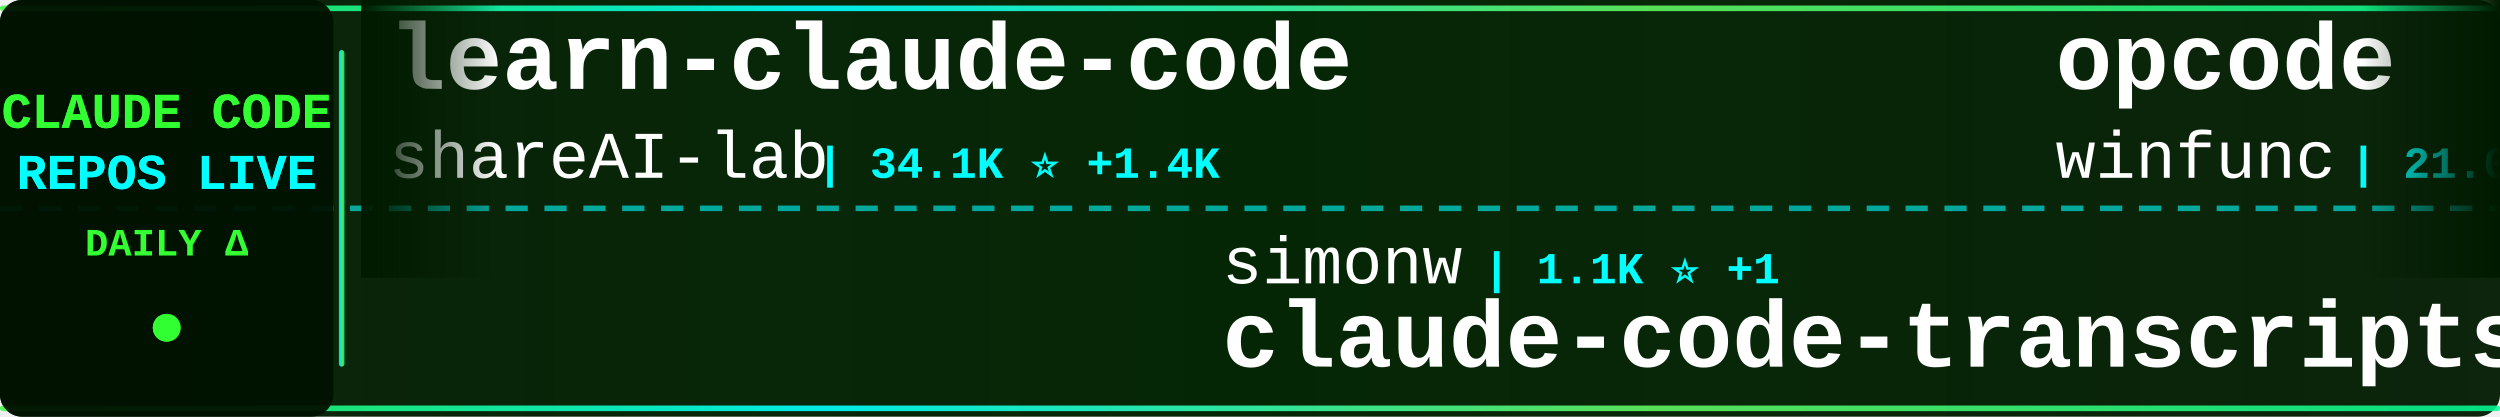
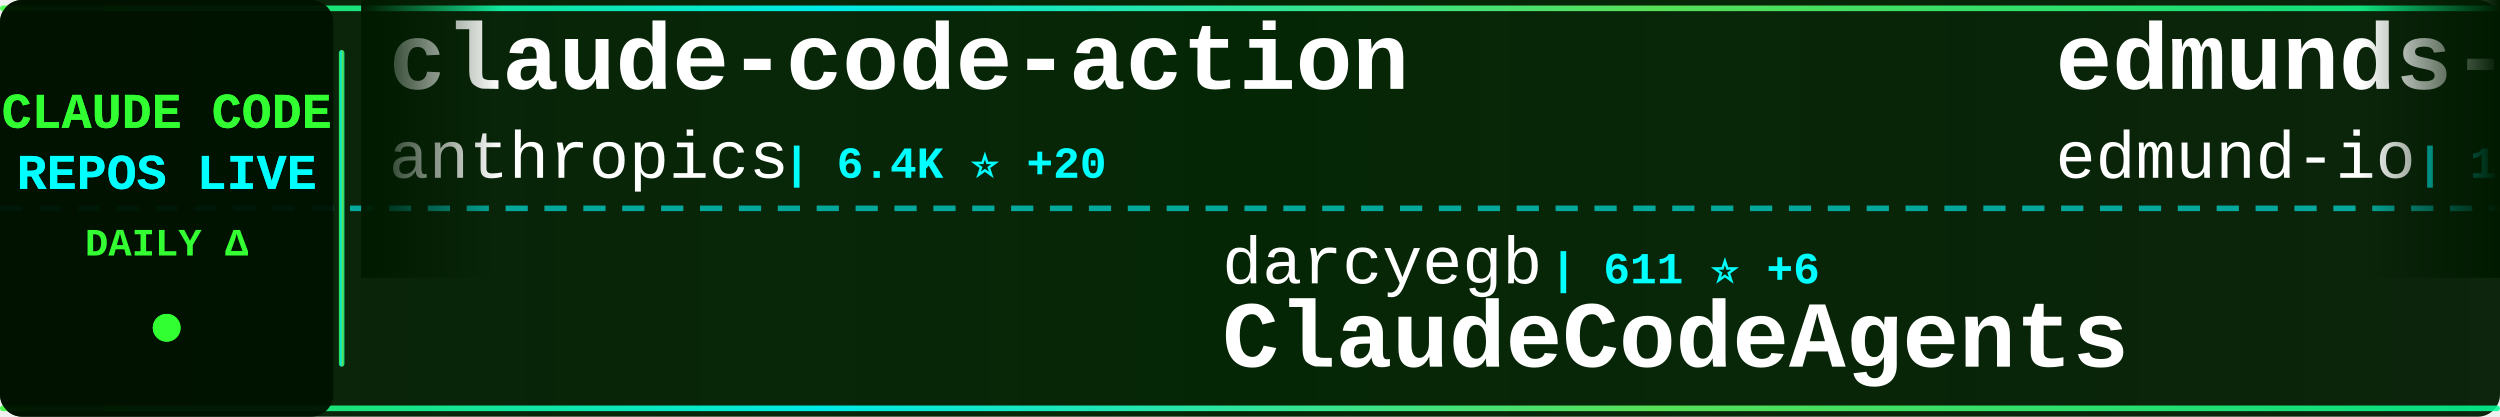
<svg xmlns="http://www.w3.org/2000/svg" width="900" height="150">
  <defs>
    <linearGradient id="tickerBg" x1="0%" y1="0%" x2="100%" y2="0%">
      <stop offset="0%" style="stop-color:#001a00;stop-opacity:0.95" />
      <stop offset="50%" style="stop-color:#002200;stop-opacity:0.98" />
      <stop offset="100%" style="stop-color:#001a00;stop-opacity:0.95" />
    </linearGradient>
    <linearGradient id="borderGrad" x1="0%" y1="0%" x2="100%" y2="0%">
      <stop offset="0%" style="stop-color:#33ff33;stop-opacity:0.85">
        <animate attributeName="stop-opacity" values="0.85;1;0.85" dur="2s" repeatCount="indefinite" />
      </stop>
      <stop offset="33%" style="stop-color:#00ffff;stop-opacity:0.9">
        <animate attributeName="stop-opacity" values="0.9;1;0.9" dur="2.2s" repeatCount="indefinite" />
      </stop>
      <stop offset="66%" style="stop-color:#66ff66;stop-opacity:0.85">
        <animate attributeName="stop-opacity" values="0.85;1;0.85" dur="1.8s" repeatCount="indefinite" />
      </stop>
      <stop offset="100%" style="stop-color:#00ff99;stop-opacity:0.85">
        <animate attributeName="stop-opacity" values="0.85;1;0.85" dur="2s" repeatCount="indefinite" />
      </stop>
    </linearGradient>
    <filter id="textGlow">
      <feGaussianBlur stdDeviation="0.1" result="coloredBlur" />
      <feMerge>
        <feMergeNode in="coloredBlur" />
        <feMergeNode in="SourceGraphic" />
      </feMerge>
    </filter>
    <filter id="metricGlow">
      <feGaussianBlur stdDeviation="0.2" result="coloredBlur" />
      <feMerge>
        <feMergeNode in="coloredBlur" />
        <feMergeNode in="SourceGraphic" />
      </feMerge>
    </filter>
    <linearGradient id="leftFade" x1="0%" y1="0%" x2="100%" y2="0%">
      <stop offset="0%" style="stop-color:#001a00;stop-opacity:1" />
      <stop offset="100%" style="stop-color:#001a00;stop-opacity:0" />
    </linearGradient>
    <linearGradient id="rightFade" x1="0%" y1="0%" x2="100%" y2="0%">
      <stop offset="0%" style="stop-color:#001a00;stop-opacity:0" />
      <stop offset="100%" style="stop-color:#001a00;stop-opacity:1" />
    </linearGradient>
  </defs>
  <rect width="900" height="150" fill="url(#tickerBg)" rx="8" />
  <rect x="0" y="2" width="900" height="2" fill="url(#borderGrad)" rx="1" />
  <rect x="0" y="146" width="900" height="2" fill="url(#borderGrad)" rx="1" />
  <line x1="0" y1="75" x2="900" y2="75" stroke="#00ffff" stroke-width="2" stroke-dasharray="8 6" opacity="0.6" />
  <rect x="0" y="0" width="120" height="150" fill="#001100" opacity="0.95" rx="8" />
  <text x="60" y="46" font-family="'Courier New', monospace" font-size="18" font-weight="bold" fill="#33ff33" text-anchor="middle" filter="url(#textGlow)">
    CLAUDE CODE
  </text>
  <text x="60" y="68" font-family="'Courier New', monospace" font-size="18" font-weight="bold" fill="#00ffff" text-anchor="middle" filter="url(#textGlow)">
    REPOS LIVE
  </text>
  <text x="60" y="92" font-family="'Courier New', monospace" font-size="14" font-weight="bold" fill="#33ff33" text-anchor="middle">
    DAILY Δ
  </text>
  <circle cx="60" cy="118" r="5" fill="#33ff33" filter="url(#metricGlow)">
    <animate attributeName="r" values="4;6;4" dur="1.5s" repeatCount="indefinite" />
    <animate attributeName="opacity" values="0.6;1;0.6" dur="1.5s" repeatCount="indefinite" />
  </circle>
  <rect x="122" y="18" width="2" height="114" fill="url(#borderGrad)" rx="1" />
  <clipPath id="tickerClip">
    <rect x="130" y="0" width="770" height="150" />
  </clipPath>
  <g clip-path="url(#tickerClip)">
    <g id="tickerItems">
      <animateTransform attributeName="transform" attributeType="XML" type="translate" from="0 0" to="-3000 0" dur="54s" repeatCount="indefinite" />
      <g transform="translate(0, 0)">
-         <text x="140" y="32" font-family="'Courier New', monospace" font-size="34" font-weight="bold" fill="#ffffff">learn-claude-code</text>
-         <text x="140" y="64" font-family="'Courier New', monospace" font-size="24" font-weight="normal" fill="#ffffff" opacity="1.0">shareAI-lab</text>
-         <text x="294" y="64" font-family="'Courier New', monospace" font-size="16" font-weight="bold" fill="#00ffff"> | 34.1K ⭐ +1.4K</text>
+         <text x="140" y="32" font-family="'Courier New', monospace" font-size="34" font-weight="bold" fill="#ffffff">claude-code-action</text>
+         <text x="140" y="64" font-family="'Courier New', monospace" font-size="24" font-weight="normal" fill="#ffffff" opacity="1.0">anthropics</text>
+         <text x="282" y="64" font-family="'Courier New', monospace" font-size="16" font-weight="bold" fill="#00ffff"> | 6.4K ⭐ +20</text>
      </g>
      <g transform="translate(300, 0)">
-         <text x="140" y="102" font-family="'Courier New', monospace" font-size="24" font-weight="normal" fill="#ffffff" opacity="1.0">simonw</text>
-         <text x="234" y="102" font-family="'Courier New', monospace" font-size="16" font-weight="bold" fill="#00ffff"> | 1.1K ⭐ +1</text>
-         <text x="140" y="132" font-family="'Courier New', monospace" font-size="34" font-weight="bold" fill="#ffffff">claude-code-transcripts</text>
+         <text x="140" y="102" font-family="'Courier New', monospace" font-size="24" font-weight="normal" fill="#ffffff" opacity="1.0">darcyegb</text>
+         <text x="258" y="102" font-family="'Courier New', monospace" font-size="16" font-weight="bold" fill="#00ffff"> | 611 ⭐ +6</text>
+         <text x="140" y="132" font-family="'Courier New', monospace" font-size="34" font-weight="bold" fill="#ffffff">ClaudeCodeAgents</text>
      </g>
      <g transform="translate(600, 0)">
-         <text x="140" y="32" font-family="'Courier New', monospace" font-size="34" font-weight="bold" fill="#ffffff">opcode</text>
-         <text x="140" y="64" font-family="'Courier New', monospace" font-size="24" font-weight="normal" fill="#ffffff" opacity="1.0">winfunc</text>
-         <text x="246" y="64" font-family="'Courier New', monospace" font-size="16" font-weight="bold" fill="#00ffff"> | 21.0K ⭐ +24</text>
+         <text x="140" y="32" font-family="'Courier New', monospace" font-size="34" font-weight="bold" fill="#ffffff">edmunds-claude-code</text>
+         <text x="140" y="64" font-family="'Courier New', monospace" font-size="24" font-weight="normal" fill="#ffffff" opacity="1.0">edmund-io</text>
+         <text x="270" y="64" font-family="'Courier New', monospace" font-size="16" font-weight="bold" fill="#00ffff"> | 1.3K ⭐ +2</text>
      </g>
      <g transform="translate(900, 0)">
-         <text x="140" y="102" font-family="'Courier New', monospace" font-size="24" font-weight="normal" fill="#ffffff" opacity="1.0">pedrohcgs</text>
-         <text x="270" y="102" font-family="'Courier New', monospace" font-size="16" font-weight="bold" fill="#00ffff"> | 696 ⭐ +11</text>
-         <text x="140" y="132" font-family="'Courier New', monospace" font-size="34" font-weight="bold" fill="#ffffff">claude-code-my-workflow</text>
+         <text x="140" y="102" font-family="'Courier New', monospace" font-size="24" font-weight="normal" fill="#ffffff" opacity="1.0">Alishahryar1</text>
+         <text x="306" y="102" font-family="'Courier New', monospace" font-size="16" font-weight="bold" fill="#00ffff"> | 1.0K ⭐ +19</text>
+         <text x="140" y="132" font-family="'Courier New', monospace" font-size="34" font-weight="bold" fill="#ffffff">free-claude-code</text>
      </g>
      <g transform="translate(1200, 0)">
-         <text x="140" y="32" font-family="'Courier New', monospace" font-size="34" font-weight="bold" fill="#ffffff">claude-code-guide</text>
-         <text x="140" y="64" font-family="'Courier New', monospace" font-size="24" font-weight="normal" fill="#ffffff" opacity="1.0">zebbern</text>
-         <text x="246" y="64" font-family="'Courier New', monospace" font-size="16" font-weight="bold" fill="#00ffff"> | 3.7K ⭐ +9</text>
+         <text x="140" y="32" font-family="'Courier New', monospace" font-size="34" font-weight="bold" fill="#ffffff">claude-code-cookbook</text>
+         <text x="140" y="64" font-family="'Courier New', monospace" font-size="24" font-weight="normal" fill="#ffffff" opacity="1.0">wasabeef</text>
+         <text x="258" y="64" font-family="'Courier New', monospace" font-size="16" font-weight="bold" fill="#00ffff"> | 1.0K ⭐</text>
      </g>
      <g transform="translate(1500, 0)">
-         <text x="140" y="102" font-family="'Courier New', monospace" font-size="24" font-weight="normal" fill="#ffffff" opacity="1.0">ykdojo</text>
-         <text x="234" y="102" font-family="'Courier New', monospace" font-size="16" font-weight="bold" fill="#00ffff"> | 6.2K ⭐ +517</text>
-         <text x="140" y="132" font-family="'Courier New', monospace" font-size="34" font-weight="bold" fill="#ffffff">claude-code-tips</text>
+         <text x="140" y="102" font-family="'Courier New', monospace" font-size="24" font-weight="normal" fill="#ffffff" opacity="1.0">RichardAtCT</text>
+         <text x="294" y="102" font-family="'Courier New', monospace" font-size="16" font-weight="bold" fill="#00ffff"> | 2.2K ⭐ +18</text>
+         <text x="140" y="132" font-family="'Courier New', monospace" font-size="34" font-weight="bold" fill="#ffffff">claude-code-telegram</text>
      </g>
      <g transform="translate(1800, 0)">
-         <text x="140" y="32" font-family="'Courier New', monospace" font-size="34" font-weight="bold" fill="#ffffff">claude-code</text>
-         <text x="140" y="64" font-family="'Courier New', monospace" font-size="24" font-weight="normal" fill="#ffffff" opacity="1.0">anthropics</text>
-         <text x="282" y="64" font-family="'Courier New', monospace" font-size="16" font-weight="bold" fill="#00ffff"> | 80.3K ⭐ +479</text>
+         <text x="140" y="32" font-family="'Courier New', monospace" font-size="34" font-weight="bold" fill="#ffffff">opencode</text>
+         <text x="140" y="64" font-family="'Courier New', monospace" font-size="24" font-weight="normal" fill="#ffffff" opacity="1.0">anomalyco</text>
+         <text x="270" y="64" font-family="'Courier New', monospace" font-size="16" font-weight="bold" fill="#00ffff"> | 126.0K ⭐ +831</text>
      </g>
      <g transform="translate(2100, 0)">
-         <text x="140" y="102" font-family="'Courier New', monospace" font-size="24" font-weight="normal" fill="#ffffff" opacity="1.0">andrepimenta</text>
-         <text x="306" y="102" font-family="'Courier New', monospace" font-size="16" font-weight="bold" fill="#00ffff"> | 1.0K ⭐</text>
-         <text x="140" y="132" font-family="'Courier New', monospace" font-size="34" font-weight="bold" fill="#ffffff">claude-code-chat</text>
+         <text x="140" y="102" font-family="'Courier New', monospace" font-size="24" font-weight="normal" fill="#ffffff" opacity="1.0">severity1</text>
+         <text x="270" y="102" font-family="'Courier New', monospace" font-size="16" font-weight="bold" fill="#00ffff"> | 1.3K ⭐ +4</text>
+         <text x="140" y="132" font-family="'Courier New', monospace" font-size="34" font-weight="bold" fill="#ffffff">claude-code-prompt-impro...</text>
      </g>
      <g transform="translate(2400, 0)">
-         <text x="140" y="32" font-family="'Courier New', monospace" font-size="34" font-weight="bold" fill="#ffffff">free-claude-code</text>
-         <text x="140" y="64" font-family="'Courier New', monospace" font-size="24" font-weight="normal" fill="#ffffff" opacity="1.0">Alishahryar1</text>
-         <text x="306" y="64" font-family="'Courier New', monospace" font-size="16" font-weight="bold" fill="#00ffff"> | 1.0K ⭐ +24</text>
+         <text x="140" y="32" font-family="'Courier New', monospace" font-size="34" font-weight="bold" fill="#ffffff">claude-coder</text>
+         <text x="140" y="64" font-family="'Courier New', monospace" font-size="24" font-weight="normal" fill="#ffffff" opacity="1.0">kodu-ai</text>
+         <text x="246" y="64" font-family="'Courier New', monospace" font-size="16" font-weight="bold" fill="#00ffff"> | 5.3K ⭐ +1</text>
      </g>
      <g transform="translate(2700, 0)">
-         <text x="140" y="102" font-family="'Courier New', monospace" font-size="24" font-weight="normal" fill="#ffffff" opacity="1.0">eyaltoledano</text>
-         <text x="306" y="102" font-family="'Courier New', monospace" font-size="16" font-weight="bold" fill="#00ffff"> | 26.0K ⭐ +13</text>
-         <text x="140" y="132" font-family="'Courier New', monospace" font-size="34" font-weight="bold" fill="#ffffff">claude-task-master</text>
+         <text x="140" y="102" font-family="'Courier New', monospace" font-size="24" font-weight="normal" fill="#ffffff" opacity="1.0">Cranot</text>
+         <text x="234" y="102" font-family="'Courier New', monospace" font-size="16" font-weight="bold" fill="#00ffff"> | 2.5K ⭐ +3</text>
+         <text x="140" y="132" font-family="'Courier New', monospace" font-size="34" font-weight="bold" fill="#ffffff">claude-code-guide</text>
      </g>
      <g transform="translate(3000, 0)">
-         <text x="140" y="32" font-family="'Courier New', monospace" font-size="34" font-weight="bold" fill="#ffffff">learn-claude-code</text>
-         <text x="140" y="64" font-family="'Courier New', monospace" font-size="24" font-weight="normal" fill="#ffffff" opacity="1.0">shareAI-lab</text>
-         <text x="294" y="64" font-family="'Courier New', monospace" font-size="16" font-weight="bold" fill="#00ffff"> | 34.1K ⭐ +1.4K</text>
+         <text x="140" y="32" font-family="'Courier New', monospace" font-size="34" font-weight="bold" fill="#ffffff">claude-code-action</text>
+         <text x="140" y="64" font-family="'Courier New', monospace" font-size="24" font-weight="normal" fill="#ffffff" opacity="1.0">anthropics</text>
+         <text x="282" y="64" font-family="'Courier New', monospace" font-size="16" font-weight="bold" fill="#00ffff"> | 6.4K ⭐ +20</text>
      </g>
      <g transform="translate(3300, 0)">
-         <text x="140" y="102" font-family="'Courier New', monospace" font-size="24" font-weight="normal" fill="#ffffff" opacity="1.0">simonw</text>
-         <text x="234" y="102" font-family="'Courier New', monospace" font-size="16" font-weight="bold" fill="#00ffff"> | 1.1K ⭐ +1</text>
-         <text x="140" y="132" font-family="'Courier New', monospace" font-size="34" font-weight="bold" fill="#ffffff">claude-code-transcripts</text>
+         <text x="140" y="102" font-family="'Courier New', monospace" font-size="24" font-weight="normal" fill="#ffffff" opacity="1.0">darcyegb</text>
+         <text x="258" y="102" font-family="'Courier New', monospace" font-size="16" font-weight="bold" fill="#00ffff"> | 611 ⭐ +6</text>
+         <text x="140" y="132" font-family="'Courier New', monospace" font-size="34" font-weight="bold" fill="#ffffff">ClaudeCodeAgents</text>
      </g>
      <g transform="translate(3600, 0)">
-         <text x="140" y="32" font-family="'Courier New', monospace" font-size="34" font-weight="bold" fill="#ffffff">opcode</text>
-         <text x="140" y="64" font-family="'Courier New', monospace" font-size="24" font-weight="normal" fill="#ffffff" opacity="1.0">winfunc</text>
-         <text x="246" y="64" font-family="'Courier New', monospace" font-size="16" font-weight="bold" fill="#00ffff"> | 21.0K ⭐ +24</text>
+         <text x="140" y="32" font-family="'Courier New', monospace" font-size="34" font-weight="bold" fill="#ffffff">edmunds-claude-code</text>
+         <text x="140" y="64" font-family="'Courier New', monospace" font-size="24" font-weight="normal" fill="#ffffff" opacity="1.0">edmund-io</text>
+         <text x="270" y="64" font-family="'Courier New', monospace" font-size="16" font-weight="bold" fill="#00ffff"> | 1.3K ⭐ +2</text>
      </g>
      <g transform="translate(3900, 0)">
-         <text x="140" y="102" font-family="'Courier New', monospace" font-size="24" font-weight="normal" fill="#ffffff" opacity="1.0">pedrohcgs</text>
-         <text x="270" y="102" font-family="'Courier New', monospace" font-size="16" font-weight="bold" fill="#00ffff"> | 696 ⭐ +11</text>
-         <text x="140" y="132" font-family="'Courier New', monospace" font-size="34" font-weight="bold" fill="#ffffff">claude-code-my-workflow</text>
+         <text x="140" y="102" font-family="'Courier New', monospace" font-size="24" font-weight="normal" fill="#ffffff" opacity="1.0">Alishahryar1</text>
+         <text x="306" y="102" font-family="'Courier New', monospace" font-size="16" font-weight="bold" fill="#00ffff"> | 1.0K ⭐ +19</text>
+         <text x="140" y="132" font-family="'Courier New', monospace" font-size="34" font-weight="bold" fill="#ffffff">free-claude-code</text>
      </g>
    </g>
  </g>
  <rect x="130" y="0" width="50" height="100" fill="url(#leftFade)" />
  <rect x="850" y="0" width="50" height="100" fill="url(#rightFade)" />
</svg>
